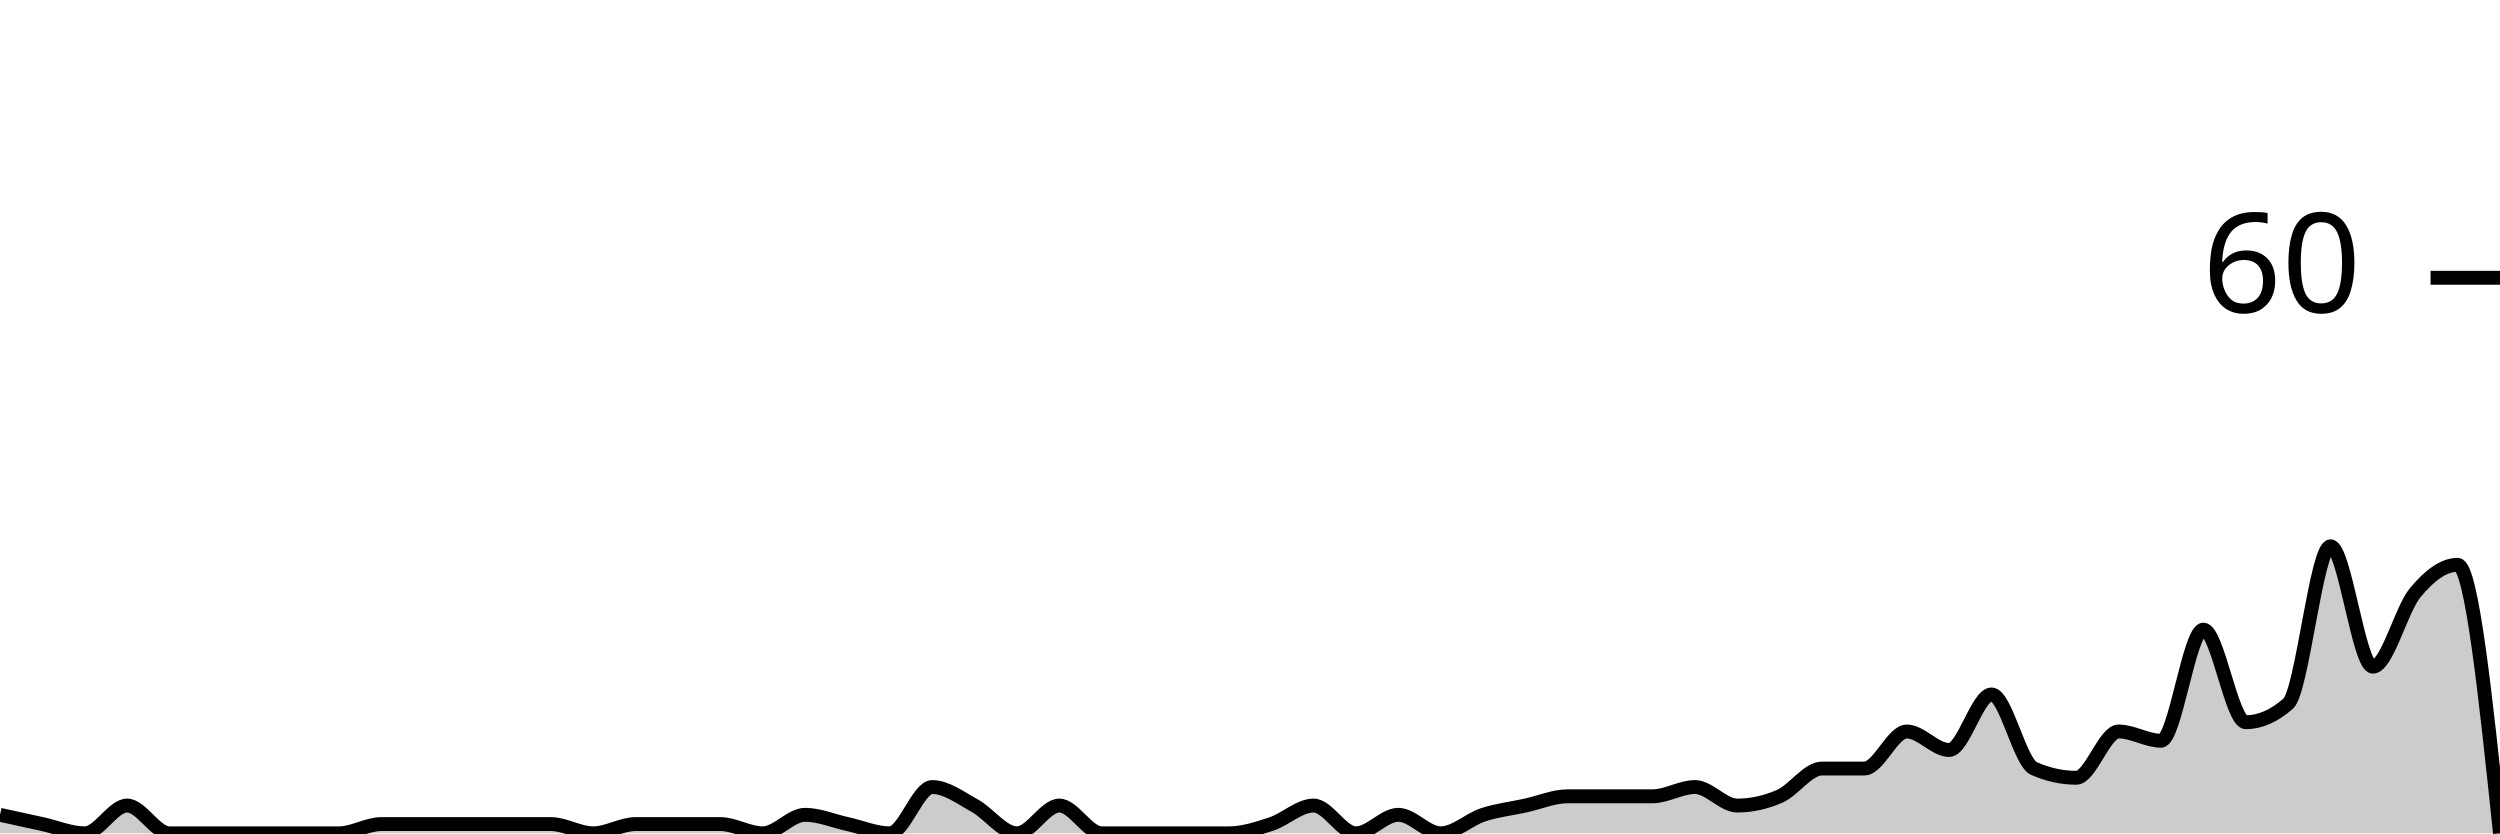
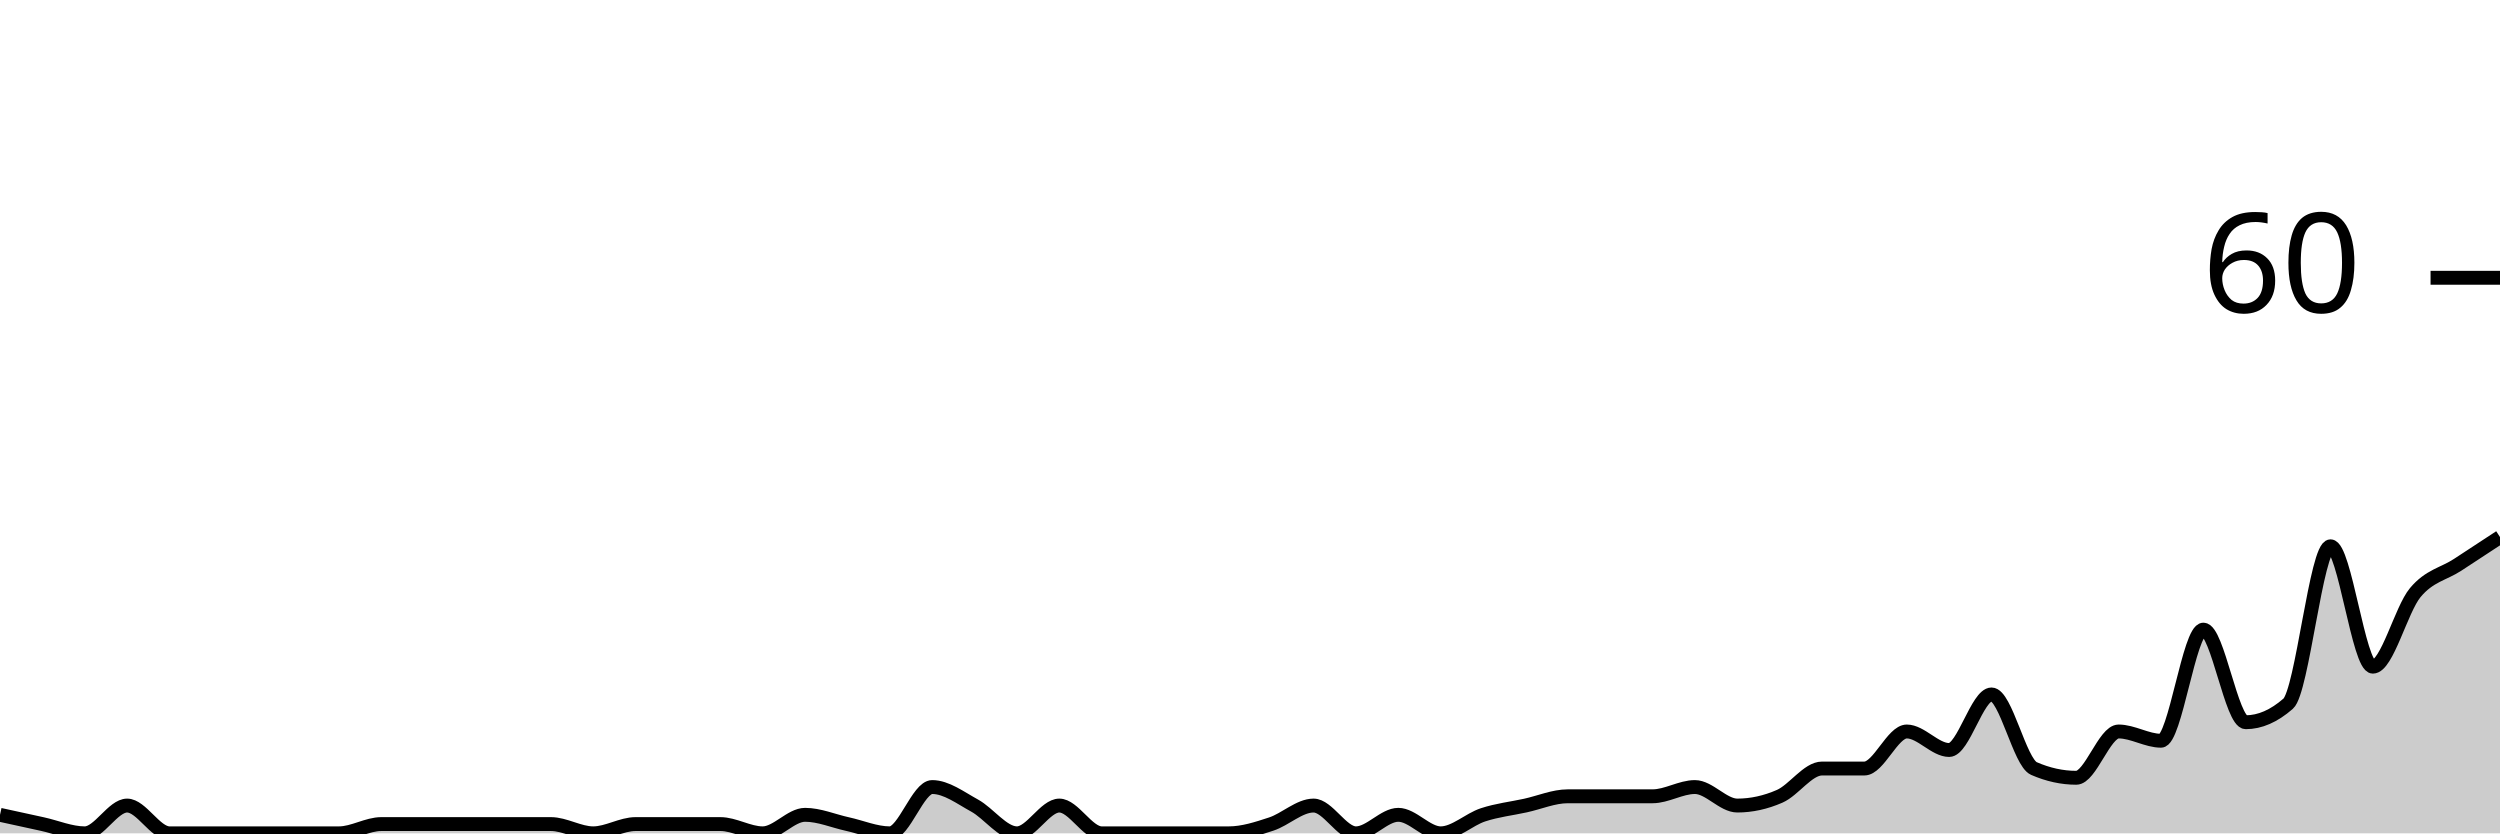
<svg xmlns="http://www.w3.org/2000/svg" viewBox="0 0 180 60">
  <g transform="translate(0,20)">
-     <path class="area" fill="rgba(0, 0, 0, 0.2)" d="M0,38.667C1.017,38.889,2.034,39.111,3.051,39.333C4.068,39.556,5.085,40,6.102,40C7.119,40,8.136,38,9.153,38C10.169,38,11.186,40,12.203,40C13.22,40,14.237,40,15.254,40C16.271,40,17.288,40,18.305,40C19.322,40,20.339,40,21.356,40C22.373,40,23.39,40,24.407,40C25.424,40,26.441,39.333,27.458,39.333C28.475,39.333,29.492,39.333,30.508,39.333C31.525,39.333,32.542,39.333,33.559,39.333C34.576,39.333,35.593,39.333,36.61,39.333C37.627,39.333,38.644,39.333,39.661,39.333C40.678,39.333,41.695,40,42.712,40C43.729,40,44.746,39.333,45.763,39.333C46.78,39.333,47.797,39.333,48.814,39.333C49.831,39.333,50.847,39.333,51.864,39.333C52.881,39.333,53.898,40,54.915,40C55.932,40,56.949,38.667,57.966,38.667C58.983,38.667,60,39.111,61.017,39.333C62.034,39.556,63.051,40,64.068,40C65.085,40,66.102,36.667,67.119,36.667C68.136,36.667,69.153,37.444,70.169,38C71.186,38.556,72.203,40,73.22,40C74.237,40,75.254,38,76.271,38C77.288,38,78.305,40,79.322,40C80.339,40,81.356,40,82.373,40C83.39,40,84.407,40,85.424,40C86.441,40,87.458,40,88.475,40C89.492,40,90.508,39.667,91.525,39.333C92.542,39,93.559,38,94.576,38C95.593,38,96.61,40,97.627,40C98.644,40,99.661,38.667,100.678,38.667C101.695,38.667,102.712,40,103.729,40C104.746,40,105.763,39,106.78,38.667C107.797,38.333,108.814,38.222,109.831,38C110.847,37.778,111.864,37.333,112.881,37.333C113.898,37.333,114.915,37.333,115.932,37.333C116.949,37.333,117.966,37.333,118.983,37.333C120,37.333,121.017,36.667,122.034,36.667C123.051,36.667,124.068,38,125.085,38C126.102,38,127.119,37.778,128.136,37.333C129.153,36.889,130.169,35.333,131.186,35.333C132.203,35.333,133.22,35.333,134.237,35.333C135.254,35.333,136.271,32.667,137.288,32.667C138.305,32.667,139.322,34,140.339,34C141.356,34,142.373,30,143.39,30C144.407,30,145.424,34.889,146.441,35.333C147.458,35.778,148.475,36,149.492,36C150.508,36,151.525,32.667,152.542,32.667C153.559,32.667,154.576,33.333,155.593,33.333C156.61,33.333,157.627,25.333,158.644,25.333C159.661,25.333,160.678,32,161.695,32C162.712,32,163.729,31.556,164.746,30.667C165.763,29.778,166.78,19.333,167.797,19.333C168.814,19.333,169.831,28,170.847,28C171.864,28,172.881,23.889,173.898,22.667C174.915,21.444,175.932,20.667,176.949,20.667C177.966,20.667,178.983,30.333,180,40L180,40C178.983,40,177.966,40,176.949,40C175.932,40,174.915,40,173.898,40C172.881,40,171.864,40,170.847,40C169.831,40,168.814,40,167.797,40C166.78,40,165.763,40,164.746,40C163.729,40,162.712,40,161.695,40C160.678,40,159.661,40,158.644,40C157.627,40,156.61,40,155.593,40C154.576,40,153.559,40,152.542,40C151.525,40,150.508,40,149.492,40C148.475,40,147.458,40,146.441,40C145.424,40,144.407,40,143.39,40C142.373,40,141.356,40,140.339,40C139.322,40,138.305,40,137.288,40C136.271,40,135.254,40,134.237,40C133.22,40,132.203,40,131.186,40C130.169,40,129.153,40,128.136,40C127.119,40,126.102,40,125.085,40C124.068,40,123.051,40,122.034,40C121.017,40,120,40,118.983,40C117.966,40,116.949,40,115.932,40C114.915,40,113.898,40,112.881,40C111.864,40,110.847,40,109.831,40C108.814,40,107.797,40,106.78,40C105.763,40,104.746,40,103.729,40C102.712,40,101.695,40,100.678,40C99.661,40,98.644,40,97.627,40C96.61,40,95.593,40,94.576,40C93.559,40,92.542,40,91.525,40C90.508,40,89.492,40,88.475,40C87.458,40,86.441,40,85.424,40C84.407,40,83.39,40,82.373,40C81.356,40,80.339,40,79.322,40C78.305,40,77.288,40,76.271,40C75.254,40,74.237,40,73.22,40C72.203,40,71.186,40,70.169,40C69.153,40,68.136,40,67.119,40C66.102,40,65.085,40,64.068,40C63.051,40,62.034,40,61.017,40C60,40,58.983,40,57.966,40C56.949,40,55.932,40,54.915,40C53.898,40,52.881,40,51.864,40C50.847,40,49.831,40,48.814,40C47.797,40,46.78,40,45.763,40C44.746,40,43.729,40,42.712,40C41.695,40,40.678,40,39.661,40C38.644,40,37.627,40,36.61,40C35.593,40,34.576,40,33.559,40C32.542,40,31.525,40,30.508,40C29.492,40,28.475,40,27.458,40C26.441,40,25.424,40,24.407,40C23.39,40,22.373,40,21.356,40C20.339,40,19.322,40,18.305,40C17.288,40,16.271,40,15.254,40C14.237,40,13.22,40,12.203,40C11.186,40,10.169,40,9.153,40C8.136,40,7.119,40,6.102,40C5.085,40,4.068,40,3.051,40C2.034,40,1.017,40,0,40Z" />
-     <path class="line" stroke="black" fill="none" d="M0,38.667C1.017,38.889,2.034,39.111,3.051,39.333C4.068,39.556,5.085,40,6.102,40C7.119,40,8.136,38,9.153,38C10.169,38,11.186,40,12.203,40C13.22,40,14.237,40,15.254,40C16.271,40,17.288,40,18.305,40C19.322,40,20.339,40,21.356,40C22.373,40,23.39,40,24.407,40C25.424,40,26.441,39.333,27.458,39.333C28.475,39.333,29.492,39.333,30.508,39.333C31.525,39.333,32.542,39.333,33.559,39.333C34.576,39.333,35.593,39.333,36.61,39.333C37.627,39.333,38.644,39.333,39.661,39.333C40.678,39.333,41.695,40,42.712,40C43.729,40,44.746,39.333,45.763,39.333C46.78,39.333,47.797,39.333,48.814,39.333C49.831,39.333,50.847,39.333,51.864,39.333C52.881,39.333,53.898,40,54.915,40C55.932,40,56.949,38.667,57.966,38.667C58.983,38.667,60,39.111,61.017,39.333C62.034,39.556,63.051,40,64.068,40C65.085,40,66.102,36.667,67.119,36.667C68.136,36.667,69.153,37.444,70.169,38C71.186,38.556,72.203,40,73.22,40C74.237,40,75.254,38,76.271,38C77.288,38,78.305,40,79.322,40C80.339,40,81.356,40,82.373,40C83.39,40,84.407,40,85.424,40C86.441,40,87.458,40,88.475,40C89.492,40,90.508,39.667,91.525,39.333C92.542,39,93.559,38,94.576,38C95.593,38,96.61,40,97.627,40C98.644,40,99.661,38.667,100.678,38.667C101.695,38.667,102.712,40,103.729,40C104.746,40,105.763,39,106.78,38.667C107.797,38.333,108.814,38.222,109.831,38C110.847,37.778,111.864,37.333,112.881,37.333C113.898,37.333,114.915,37.333,115.932,37.333C116.949,37.333,117.966,37.333,118.983,37.333C120,37.333,121.017,36.667,122.034,36.667C123.051,36.667,124.068,38,125.085,38C126.102,38,127.119,37.778,128.136,37.333C129.153,36.889,130.169,35.333,131.186,35.333C132.203,35.333,133.22,35.333,134.237,35.333C135.254,35.333,136.271,32.667,137.288,32.667C138.305,32.667,139.322,34,140.339,34C141.356,34,142.373,30,143.39,30C144.407,30,145.424,34.889,146.441,35.333C147.458,35.778,148.475,36,149.492,36C150.508,36,151.525,32.667,152.542,32.667C153.559,32.667,154.576,33.333,155.593,33.333C156.61,33.333,157.627,25.333,158.644,25.333C159.661,25.333,160.678,32,161.695,32C162.712,32,163.729,31.556,164.746,30.667C165.763,29.778,166.78,19.333,167.797,19.333C168.814,19.333,169.831,28,170.847,28C171.864,28,172.881,23.889,173.898,22.667C174.915,21.444,175.932,20.667,176.949,20.667C177.966,20.667,178.983,30.333,180,40" />
+     <path class="area" fill="rgba(0, 0, 0, 0.2)" d="M0,38.667C1.017,38.889,2.034,39.111,3.051,39.333C4.068,39.556,5.085,40,6.102,40C7.119,40,8.136,38,9.153,38C10.169,38,11.186,40,12.203,40C13.22,40,14.237,40,15.254,40C16.271,40,17.288,40,18.305,40C19.322,40,20.339,40,21.356,40C22.373,40,23.39,40,24.407,40C25.424,40,26.441,39.333,27.458,39.333C28.475,39.333,29.492,39.333,30.508,39.333C31.525,39.333,32.542,39.333,33.559,39.333C34.576,39.333,35.593,39.333,36.61,39.333C37.627,39.333,38.644,39.333,39.661,39.333C40.678,39.333,41.695,40,42.712,40C43.729,40,44.746,39.333,45.763,39.333C46.78,39.333,47.797,39.333,48.814,39.333C49.831,39.333,50.847,39.333,51.864,39.333C52.881,39.333,53.898,40,54.915,40C55.932,40,56.949,38.667,57.966,38.667C58.983,38.667,60,39.111,61.017,39.333C62.034,39.556,63.051,40,64.068,40C65.085,40,66.102,36.667,67.119,36.667C68.136,36.667,69.153,37.444,70.169,38C71.186,38.556,72.203,40,73.22,40C74.237,40,75.254,38,76.271,38C77.288,38,78.305,40,79.322,40C80.339,40,81.356,40,82.373,40C83.39,40,84.407,40,85.424,40C86.441,40,87.458,40,88.475,40C89.492,40,90.508,39.667,91.525,39.333C92.542,39,93.559,38,94.576,38C95.593,38,96.61,40,97.627,40C98.644,40,99.661,38.667,100.678,38.667C101.695,38.667,102.712,40,103.729,40C104.746,40,105.763,39,106.78,38.667C107.797,38.333,108.814,38.222,109.831,38C110.847,37.778,111.864,37.333,112.881,37.333C113.898,37.333,114.915,37.333,115.932,37.333C116.949,37.333,117.966,37.333,118.983,37.333C120,37.333,121.017,36.667,122.034,36.667C123.051,36.667,124.068,38,125.085,38C126.102,38,127.119,37.778,128.136,37.333C129.153,36.889,130.169,35.333,131.186,35.333C132.203,35.333,133.22,35.333,134.237,35.333C135.254,35.333,136.271,32.667,137.288,32.667C138.305,32.667,139.322,34,140.339,34C141.356,34,142.373,30,143.39,30C144.407,30,145.424,34.889,146.441,35.333C147.458,35.778,148.475,36,149.492,36C150.508,36,151.525,32.667,152.542,32.667C153.559,32.667,154.576,33.333,155.593,33.333C156.61,33.333,157.627,25.333,158.644,25.333C159.661,25.333,160.678,32,161.695,32C162.712,32,163.729,31.556,164.746,30.667C165.763,29.778,166.78,19.333,167.797,19.333C168.814,19.333,169.831,28,170.847,28C171.864,28,172.881,23.889,173.898,22.667C174.915,21.444,175.932,21.333,176.949,20.667C177.966,20,178.983,19.333,180,18.667L180,40C178.983,40,177.966,40,176.949,40C175.932,40,174.915,40,173.898,40C172.881,40,171.864,40,170.847,40C169.831,40,168.814,40,167.797,40C166.78,40,165.763,40,164.746,40C163.729,40,162.712,40,161.695,40C160.678,40,159.661,40,158.644,40C157.627,40,156.61,40,155.593,40C154.576,40,153.559,40,152.542,40C151.525,40,150.508,40,149.492,40C148.475,40,147.458,40,146.441,40C145.424,40,144.407,40,143.39,40C142.373,40,141.356,40,140.339,40C139.322,40,138.305,40,137.288,40C136.271,40,135.254,40,134.237,40C133.22,40,132.203,40,131.186,40C130.169,40,129.153,40,128.136,40C127.119,40,126.102,40,125.085,40C124.068,40,123.051,40,122.034,40C121.017,40,120,40,118.983,40C117.966,40,116.949,40,115.932,40C114.915,40,113.898,40,112.881,40C111.864,40,110.847,40,109.831,40C108.814,40,107.797,40,106.78,40C105.763,40,104.746,40,103.729,40C102.712,40,101.695,40,100.678,40C99.661,40,98.644,40,97.627,40C96.61,40,95.593,40,94.576,40C93.559,40,92.542,40,91.525,40C90.508,40,89.492,40,88.475,40C87.458,40,86.441,40,85.424,40C84.407,40,83.39,40,82.373,40C81.356,40,80.339,40,79.322,40C78.305,40,77.288,40,76.271,40C75.254,40,74.237,40,73.22,40C72.203,40,71.186,40,70.169,40C69.153,40,68.136,40,67.119,40C66.102,40,65.085,40,64.068,40C63.051,40,62.034,40,61.017,40C60,40,58.983,40,57.966,40C56.949,40,55.932,40,54.915,40C53.898,40,52.881,40,51.864,40C50.847,40,49.831,40,48.814,40C47.797,40,46.78,40,45.763,40C44.746,40,43.729,40,42.712,40C41.695,40,40.678,40,39.661,40C38.644,40,37.627,40,36.61,40C35.593,40,34.576,40,33.559,40C32.542,40,31.525,40,30.508,40C29.492,40,28.475,40,27.458,40C26.441,40,25.424,40,24.407,40C23.39,40,22.373,40,21.356,40C20.339,40,19.322,40,18.305,40C17.288,40,16.271,40,15.254,40C14.237,40,13.22,40,12.203,40C11.186,40,10.169,40,9.153,40C8.136,40,7.119,40,6.102,40C5.085,40,4.068,40,3.051,40C2.034,40,1.017,40,0,40Z" />
+     <path class="line" stroke="black" fill="none" d="M0,38.667C1.017,38.889,2.034,39.111,3.051,39.333C4.068,39.556,5.085,40,6.102,40C7.119,40,8.136,38,9.153,38C10.169,38,11.186,40,12.203,40C13.22,40,14.237,40,15.254,40C16.271,40,17.288,40,18.305,40C19.322,40,20.339,40,21.356,40C22.373,40,23.39,40,24.407,40C25.424,40,26.441,39.333,27.458,39.333C28.475,39.333,29.492,39.333,30.508,39.333C31.525,39.333,32.542,39.333,33.559,39.333C34.576,39.333,35.593,39.333,36.61,39.333C37.627,39.333,38.644,39.333,39.661,39.333C40.678,39.333,41.695,40,42.712,40C43.729,40,44.746,39.333,45.763,39.333C46.78,39.333,47.797,39.333,48.814,39.333C49.831,39.333,50.847,39.333,51.864,39.333C52.881,39.333,53.898,40,54.915,40C55.932,40,56.949,38.667,57.966,38.667C58.983,38.667,60,39.111,61.017,39.333C62.034,39.556,63.051,40,64.068,40C65.085,40,66.102,36.667,67.119,36.667C68.136,36.667,69.153,37.444,70.169,38C71.186,38.556,72.203,40,73.22,40C74.237,40,75.254,38,76.271,38C77.288,38,78.305,40,79.322,40C80.339,40,81.356,40,82.373,40C83.39,40,84.407,40,85.424,40C86.441,40,87.458,40,88.475,40C89.492,40,90.508,39.667,91.525,39.333C92.542,39,93.559,38,94.576,38C95.593,38,96.61,40,97.627,40C98.644,40,99.661,38.667,100.678,38.667C101.695,38.667,102.712,40,103.729,40C104.746,40,105.763,39,106.78,38.667C107.797,38.333,108.814,38.222,109.831,38C110.847,37.778,111.864,37.333,112.881,37.333C113.898,37.333,114.915,37.333,115.932,37.333C116.949,37.333,117.966,37.333,118.983,37.333C120,37.333,121.017,36.667,122.034,36.667C123.051,36.667,124.068,38,125.085,38C126.102,38,127.119,37.778,128.136,37.333C129.153,36.889,130.169,35.333,131.186,35.333C132.203,35.333,133.22,35.333,134.237,35.333C135.254,35.333,136.271,32.667,137.288,32.667C138.305,32.667,139.322,34,140.339,34C141.356,34,142.373,30,143.39,30C144.407,30,145.424,34.889,146.441,35.333C147.458,35.778,148.475,36,149.492,36C150.508,36,151.525,32.667,152.542,32.667C153.559,32.667,154.576,33.333,155.593,33.333C156.61,33.333,157.627,25.333,158.644,25.333C159.661,25.333,160.678,32,161.695,32C162.712,32,163.729,31.556,164.746,30.667C165.763,29.778,166.78,19.333,167.797,19.333C168.814,19.333,169.831,28,170.847,28C171.864,28,172.881,23.889,173.898,22.667C174.915,21.444,175.932,21.333,176.949,20.667C177.966,20,178.983,19.333,180,18.667" />
    <path class="axis-ceiling" stroke-width="1" stroke="black" fill="none" d="M175,0L180,0" />
    <text class="axis-ceiling-label" font-family="sans-serif" text-anchor="end" font-size="10px" x="170" y="2.5">60</text>
  </g>
</svg>
